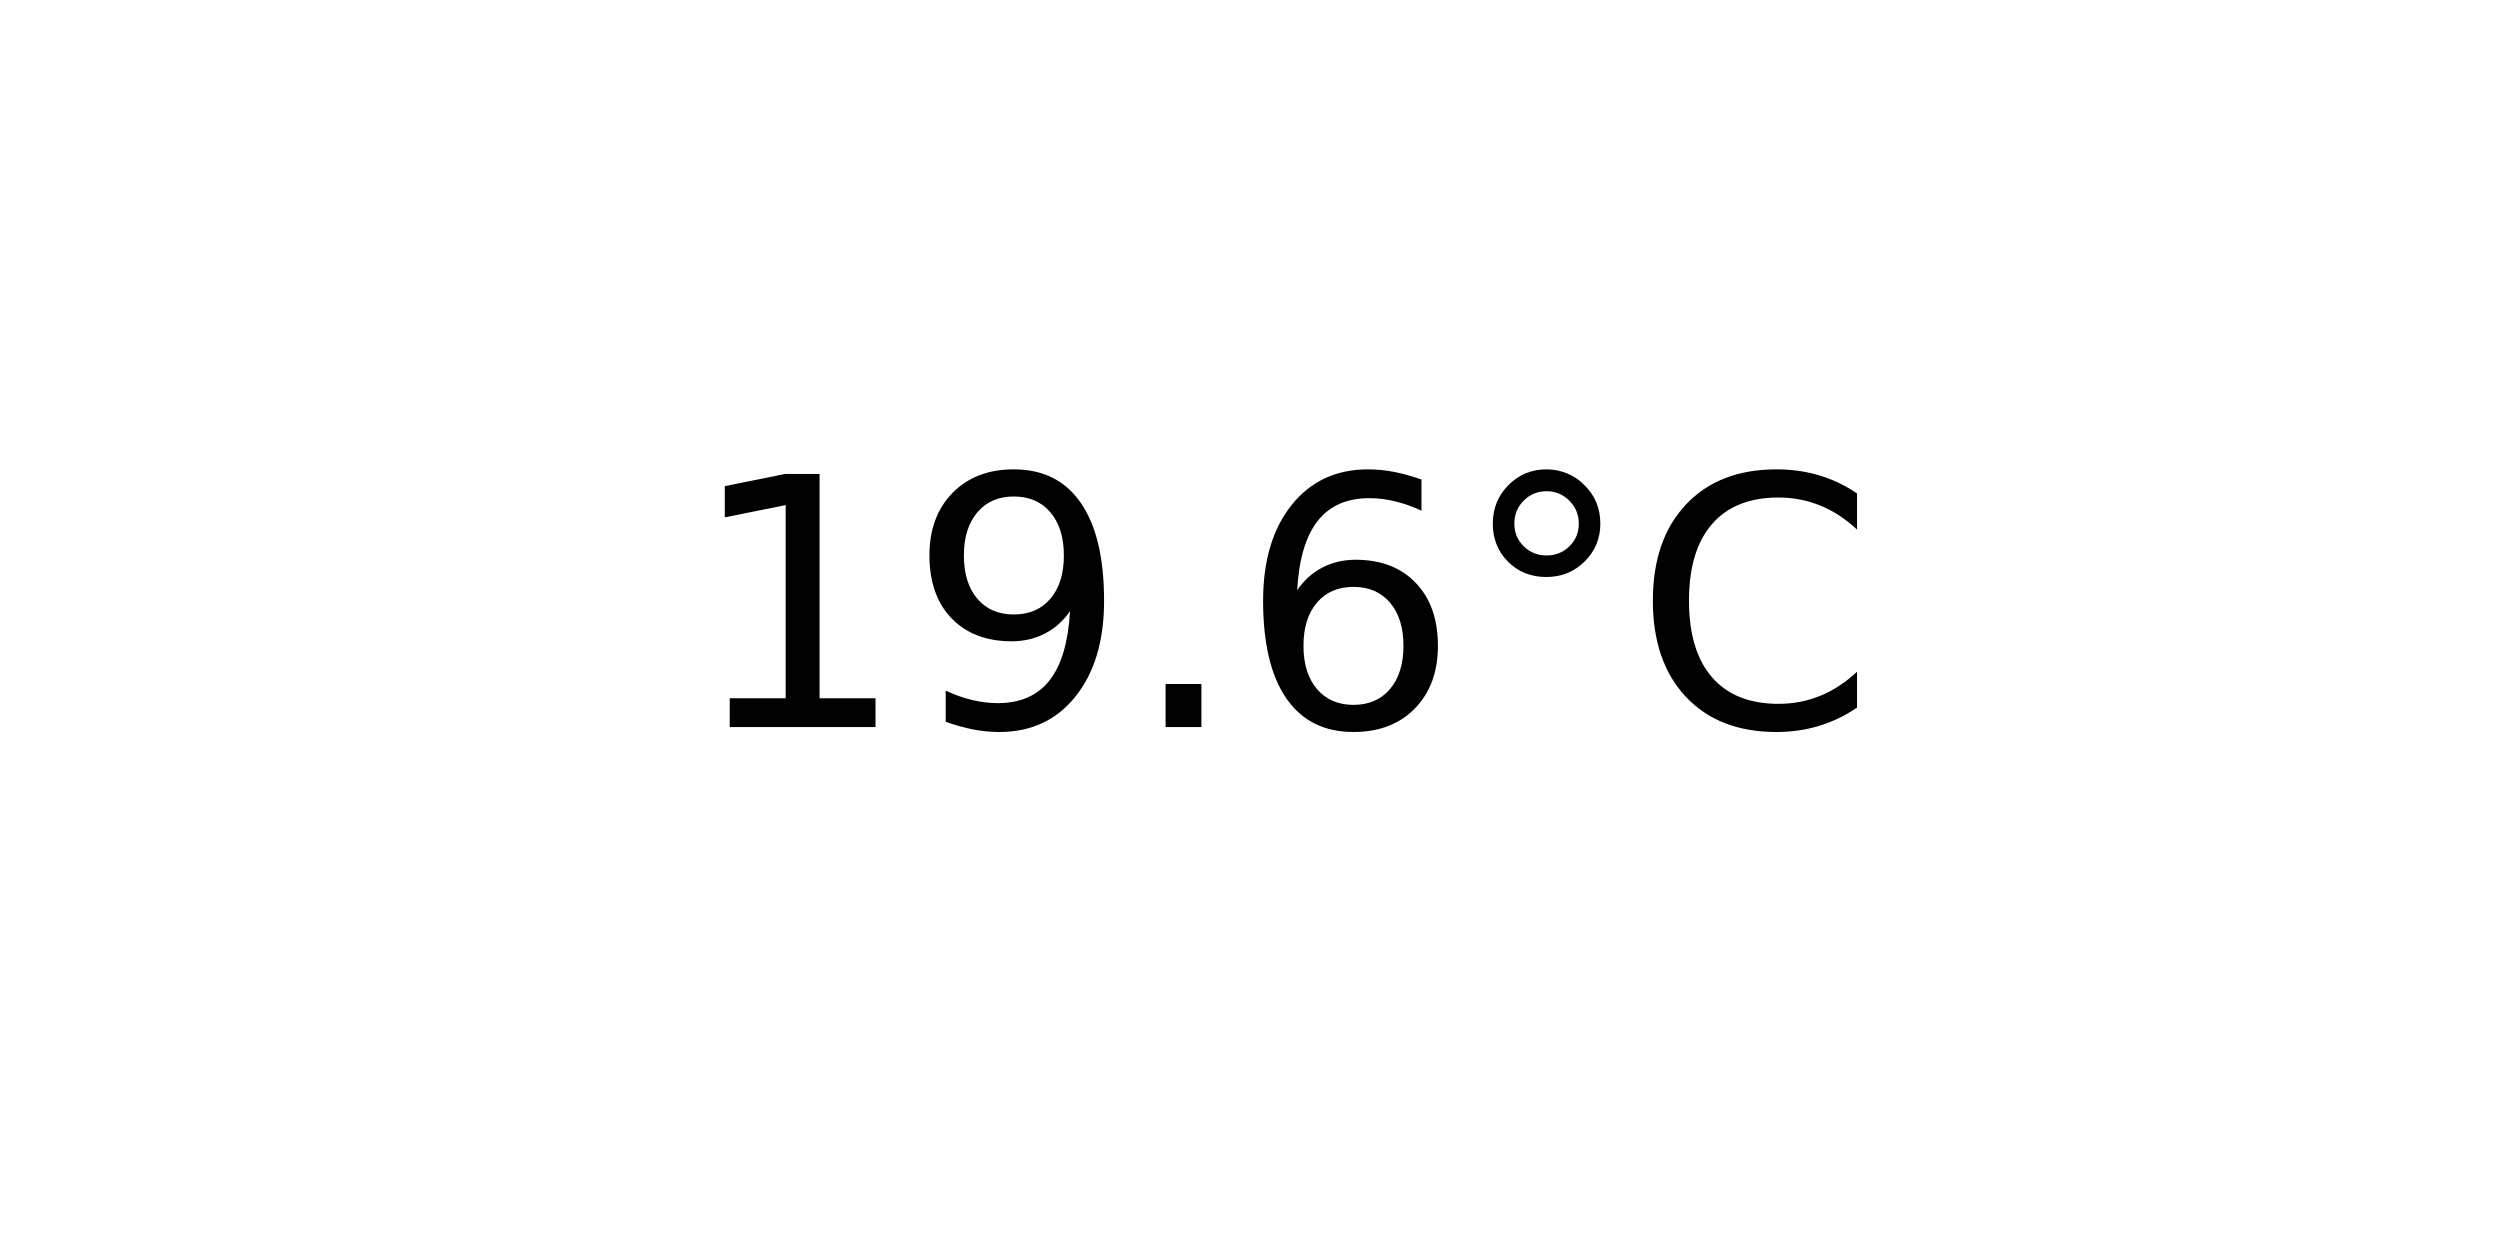
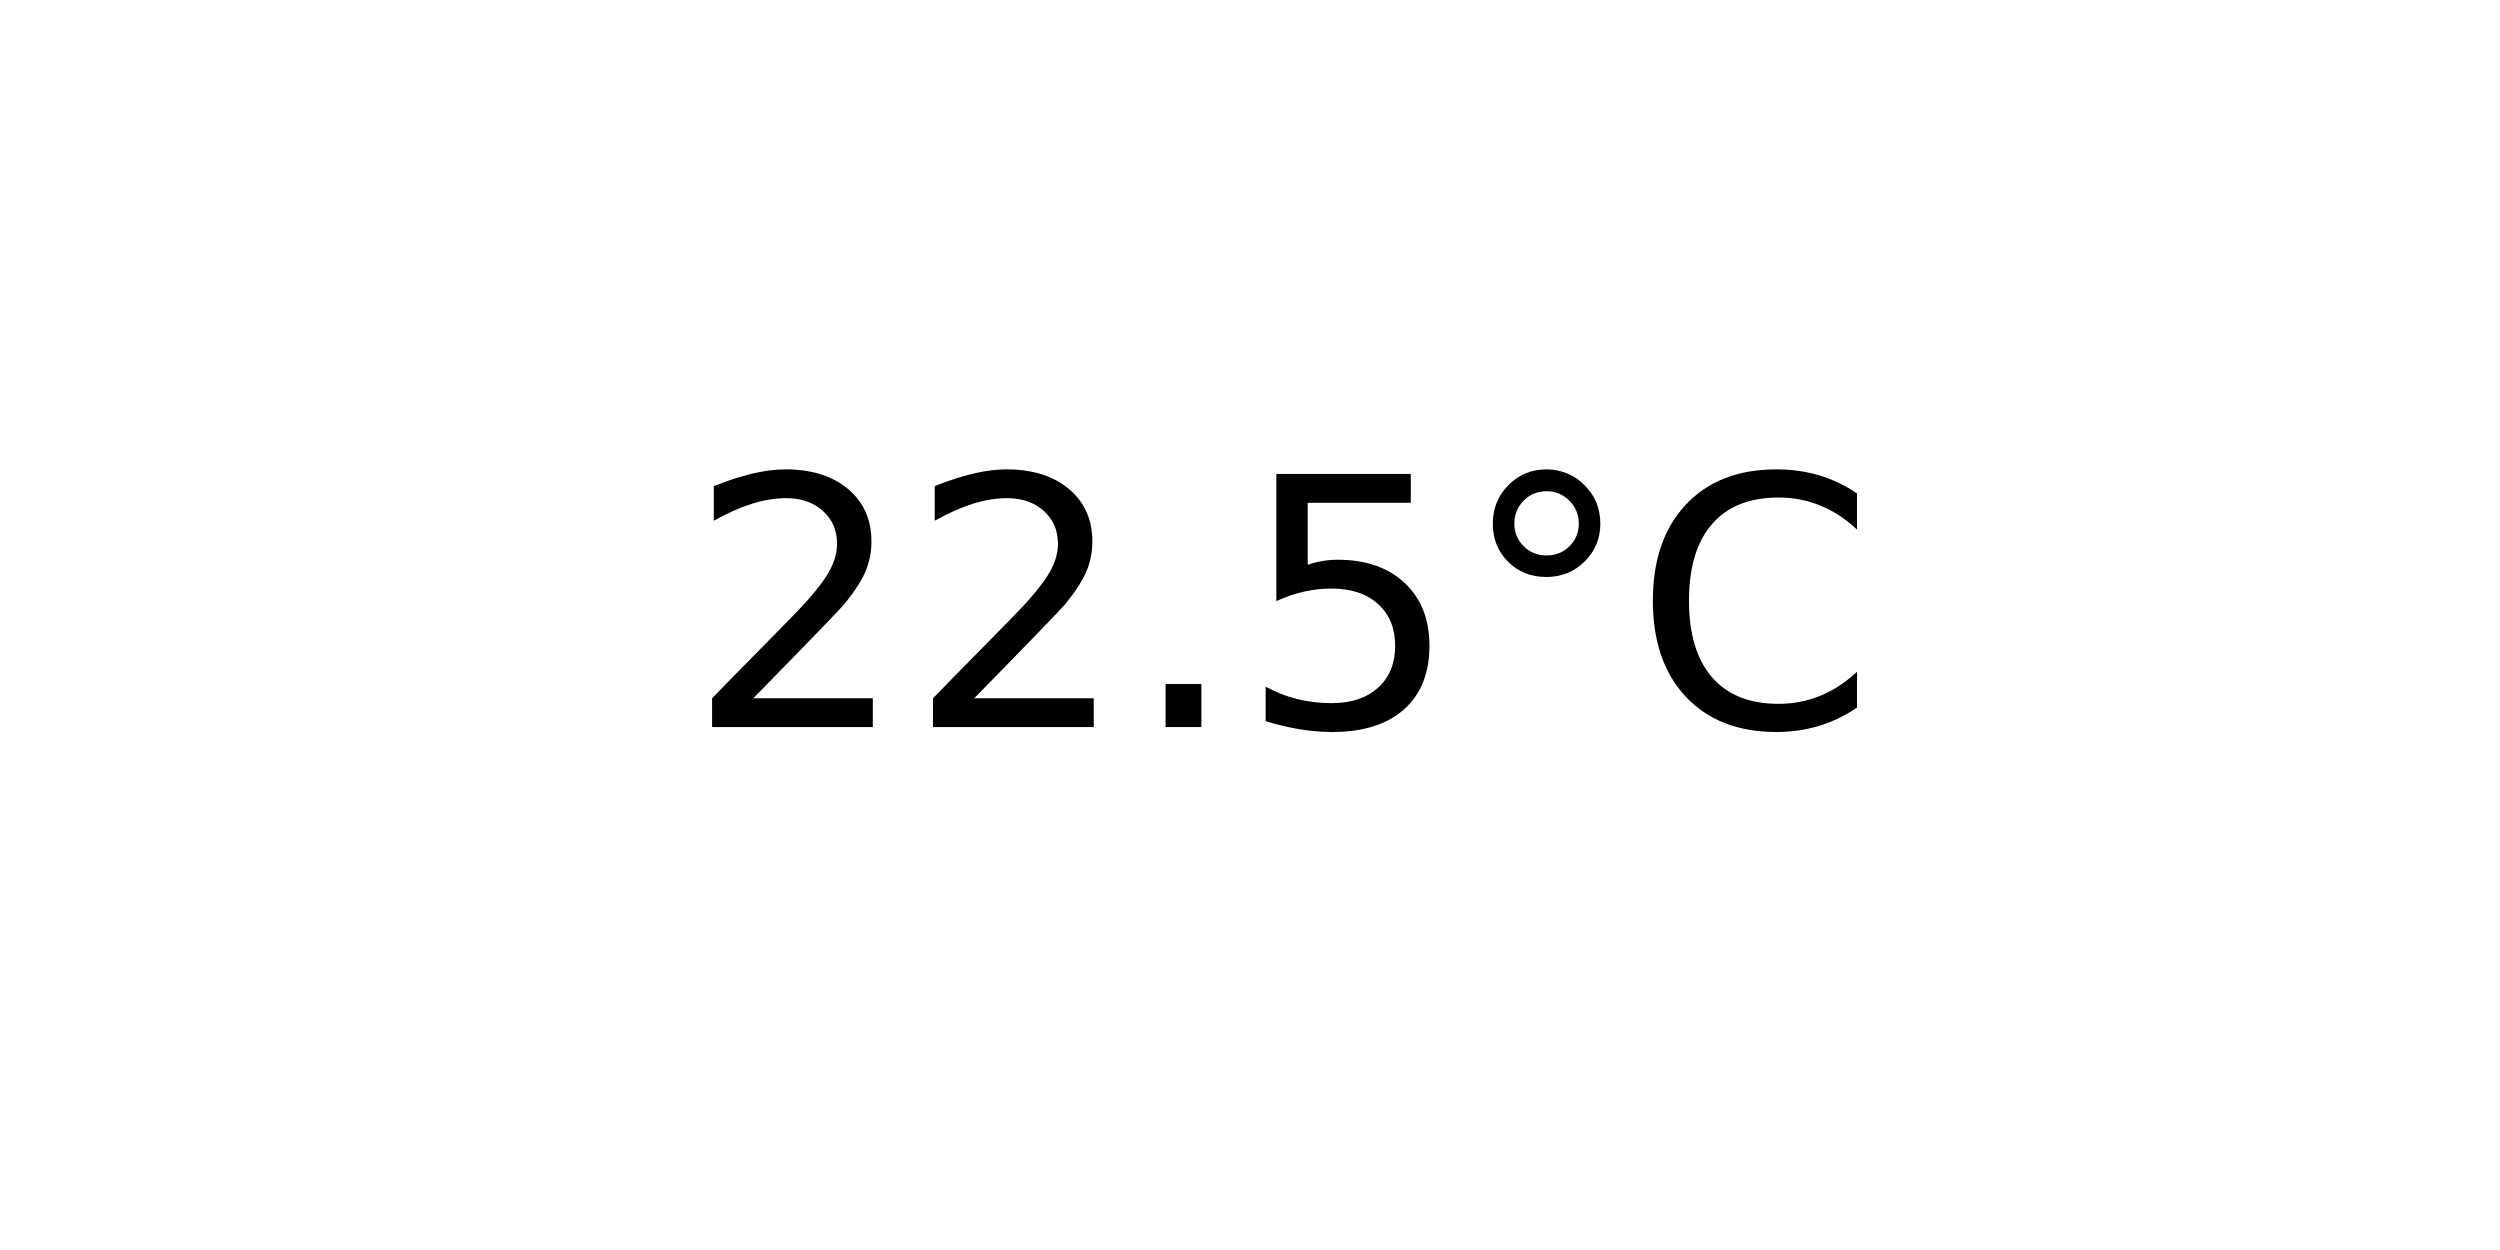
<svg xmlns="http://www.w3.org/2000/svg" xmlns:xlink="http://www.w3.org/1999/xlink" width="72pt" height="36pt" viewBox="0 0 72 36" version="1.1">
  <defs>
    <style type="text/css">*{stroke-linejoin: round; stroke-linecap: butt}</style>
  </defs>
  <g id="figure_1">
    <g id="axes_1">
      <g id="text_1">
        <g transform="translate(19.77578 20.93937) scale(0.1 -0.1)">
          <defs>
-             <path id="DejaVuSans-31" d="M 794 531  L 1825 531  L 1825 4091  L 703 3866  L 703 4441  L 1819 4666  L 2450 4666  L 2450 531  L 3481 531  L 3481 0  L 794 0  L 794 531  z " transform="scale(0.015625)" />
-             <path id="DejaVuSans-39" d="M 703 97  L 703 672  Q 941 559 1184 500  Q 1428 441 1663 441  Q 2288 441 2617 861  Q 2947 1281 2994 2138  Q 2813 1869 2534 1725  Q 2256 1581 1919 1581  Q 1219 1581 811 2004  Q 403 2428 403 3163  Q 403 3881 828 4315  Q 1253 4750 1959 4750  Q 2769 4750 3195 4129  Q 3622 3509 3622 2328  Q 3622 1225 3098 567  Q 2575 -91 1691 -91  Q 1453 -91 1209 -44  Q 966 3 703 97  z M 1959 2075  Q 2384 2075 2632 2365  Q 2881 2656 2881 3163  Q 2881 3666 2632 3958  Q 2384 4250 1959 4250  Q 1534 4250 1286 3958  Q 1038 3666 1038 3163  Q 1038 2656 1286 2365  Q 1534 2075 1959 2075  z " transform="scale(0.015625)" />
+             <path id="DejaVuSans-32" d="M 1228 531  L 3431 531  L 3431 0  L 469 0  L 469 531  Q 828 903 1448 1529  Q 2069 2156 2228 2338  Q 2531 2678 2651 2914  Q 2772 3150 2772 3378  Q 2772 3750 2511 3984  Q 2250 4219 1831 4219  Q 1534 4219 1204 4116  Q 875 4013 500 3803  L 500 4441  Q 881 4594 1212 4672  Q 1544 4750 1819 4750  Q 2544 4750 2975 4387  Q 3406 4025 3406 3419  Q 3406 3131 3298 2873  Q 3191 2616 2906 2266  Q 2828 2175 2409 1742  Q 1991 1309 1228 531  z " transform="scale(0.015625)" />
            <path id="DejaVuSans-2e" d="M 684 794  L 1344 794  L 1344 0  L 684 0  L 684 794  z " transform="scale(0.015625)" />
-             <path id="DejaVuSans-36" d="M 2113 2584  Q 1688 2584 1439 2293  Q 1191 2003 1191 1497  Q 1191 994 1439 701  Q 1688 409 2113 409  Q 2538 409 2786 701  Q 3034 994 3034 1497  Q 3034 2003 2786 2293  Q 2538 2584 2113 2584  z M 3366 4563  L 3366 3988  Q 3128 4100 2886 4159  Q 2644 4219 2406 4219  Q 1781 4219 1451 3797  Q 1122 3375 1075 2522  Q 1259 2794 1537 2939  Q 1816 3084 2150 3084  Q 2853 3084 3261 2657  Q 3669 2231 3669 1497  Q 3669 778 3244 343  Q 2819 -91 2113 -91  Q 1303 -91 875 529  Q 447 1150 447 2328  Q 447 3434 972 4092  Q 1497 4750 2381 4750  Q 2619 4750 2861 4703  Q 3103 4656 3366 4563  z " transform="scale(0.015625)" />
+             <path id="DejaVuSans-35" d="M 691 4666  L 3169 4666  L 3169 4134  L 1269 4134  L 1269 2991  Q 1406 3038 1543 3061  Q 1681 3084 1819 3084  Q 2600 3084 3056 2656  Q 3513 2228 3513 1497  Q 3513 744 3044 326  Q 2575 -91 1722 -91  Q 1428 -91 1123 -41  Q 819 9 494 109  L 494 744  Q 775 591 1075 516  Q 1375 441 1709 441  Q 2250 441 2565 725  Q 2881 1009 2881 1497  Q 2881 1984 2565 2268  Q 2250 2553 1709 2553  Q 1456 2553 1204 2497  Q 953 2441 691 2322  L 691 4666  z " transform="scale(0.015625)" />
            <path id="DejaVuSans-b0" d="M 1600 4347  Q 1350 4347 1178 4173  Q 1006 4000 1006 3750  Q 1006 3503 1178 3333  Q 1350 3163 1600 3163  Q 1850 3163 2022 3333  Q 2194 3503 2194 3750  Q 2194 3997 2020 4172  Q 1847 4347 1600 4347  z M 1600 4750  Q 1800 4750 1984 4673  Q 2169 4597 2303 4453  Q 2447 4313 2519 4134  Q 2591 3956 2591 3750  Q 2591 3338 2302 3052  Q 2013 2766 1594 2766  Q 1172 2766 890 3047  Q 609 3328 609 3750  Q 609 4169 896 4459  Q 1184 4750 1600 4750  z " transform="scale(0.015625)" />
            <path id="DejaVuSans-43" d="M 4122 4306  L 4122 3641  Q 3803 3938 3442 4084  Q 3081 4231 2675 4231  Q 1875 4231 1450 3742  Q 1025 3253 1025 2328  Q 1025 1406 1450 917  Q 1875 428 2675 428  Q 3081 428 3442 575  Q 3803 722 4122 1019  L 4122 359  Q 3791 134 3420 21  Q 3050 -91 2638 -91  Q 1578 -91 968 557  Q 359 1206 359 2328  Q 359 3453 968 4101  Q 1578 4750 2638 4750  Q 3056 4750 3426 4639  Q 3797 4528 4122 4306  z " transform="scale(0.015625)" />
          </defs>
-           <use xlink:href="#DejaVuSans-31" />
-           <use xlink:href="#DejaVuSans-39" x="63.623" />
+           <use xlink:href="#DejaVuSans-32" />
+           <use xlink:href="#DejaVuSans-32" x="63.623" />
          <use xlink:href="#DejaVuSans-2e" x="127.246" />
-           <use xlink:href="#DejaVuSans-36" x="159.033" />
+           <use xlink:href="#DejaVuSans-35" x="159.033" />
          <use xlink:href="#DejaVuSans-b0" x="222.656" />
          <use xlink:href="#DejaVuSans-43" x="272.656" />
        </g>
      </g>
    </g>
  </g>
</svg>
